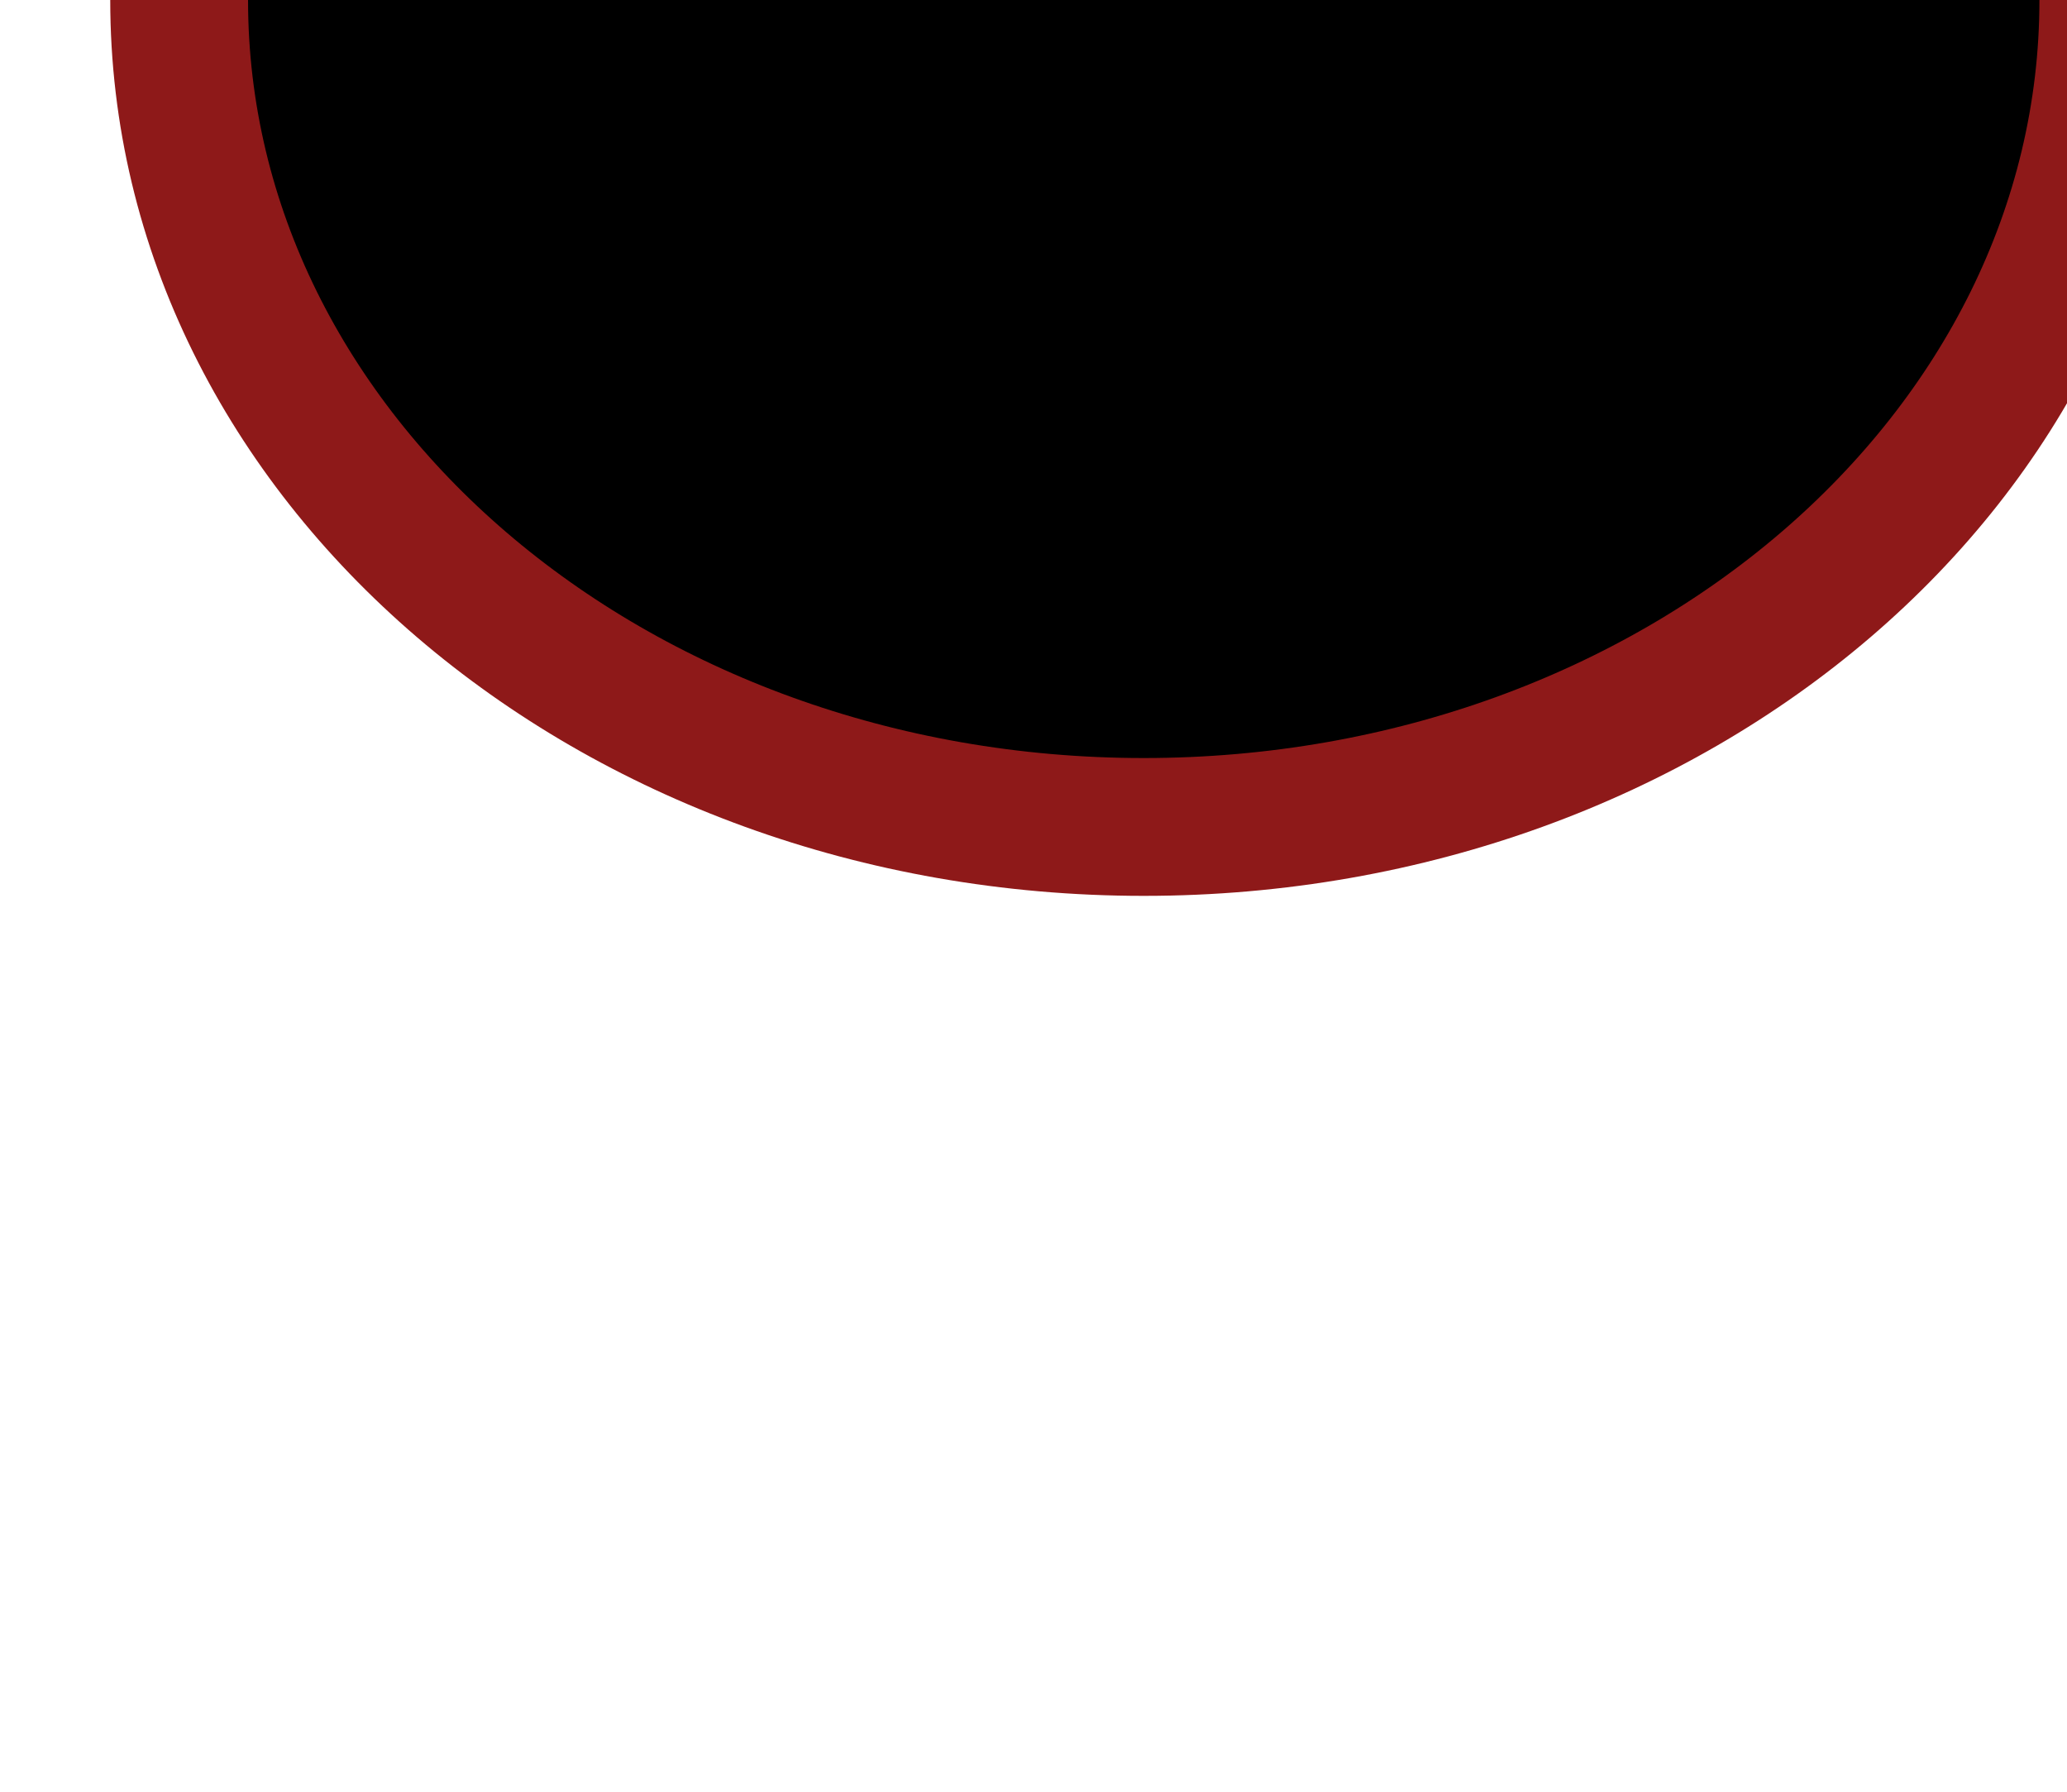
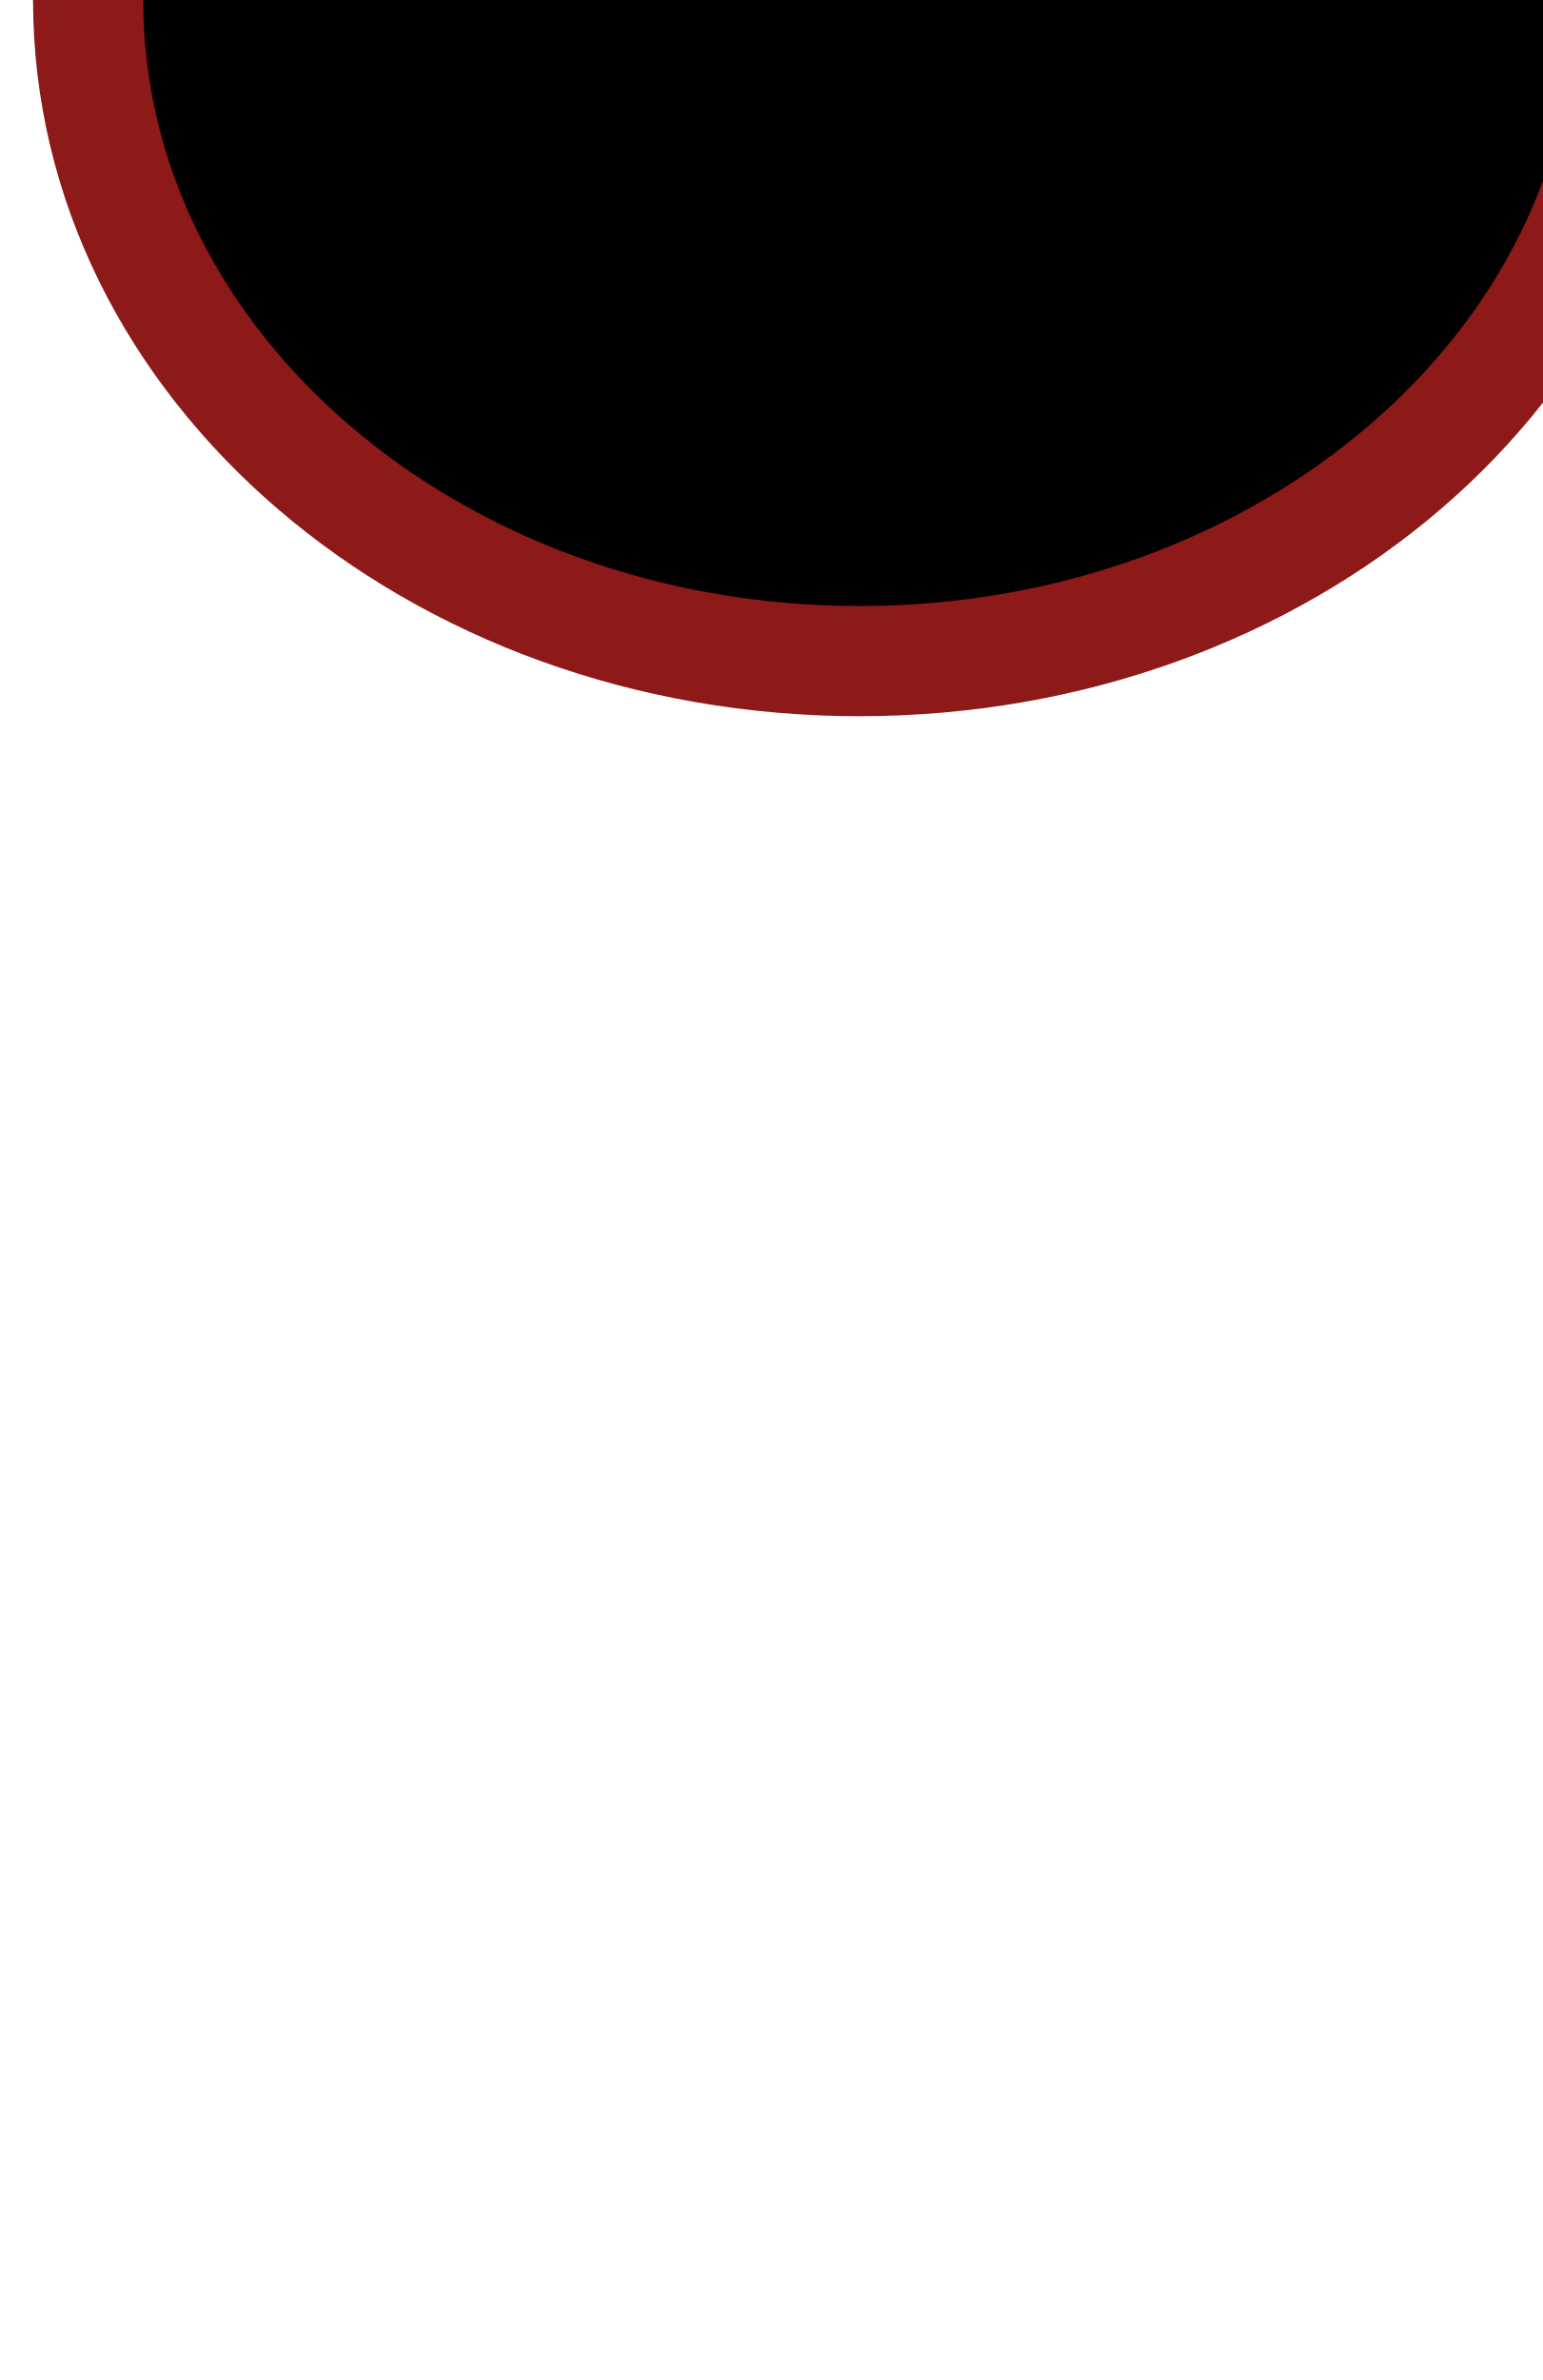
- <svg width="700" height="100%">
-   <ellipse cx="390" cy="0" rx="350" ry="300" stroke="#8E1919" stroke-width="50" fill="nmund" /> /* Zwölffingerdarm */
+ <svg xmlns="http://www.w3.org/2000/svg" version="1.1" id="Ebene_1" x="0px" y="0px" viewBox="0 0 700 1080" style="enable-background:new 0 0 700 1080;" xml:space="preserve">
+   <style type="text/css">
+ 	.st0{stroke:#8E1919;stroke-width:50;}
+ </style>
+   <ellipse class="st0" cx="390" cy="0" rx="350" ry="300" />
</svg>
